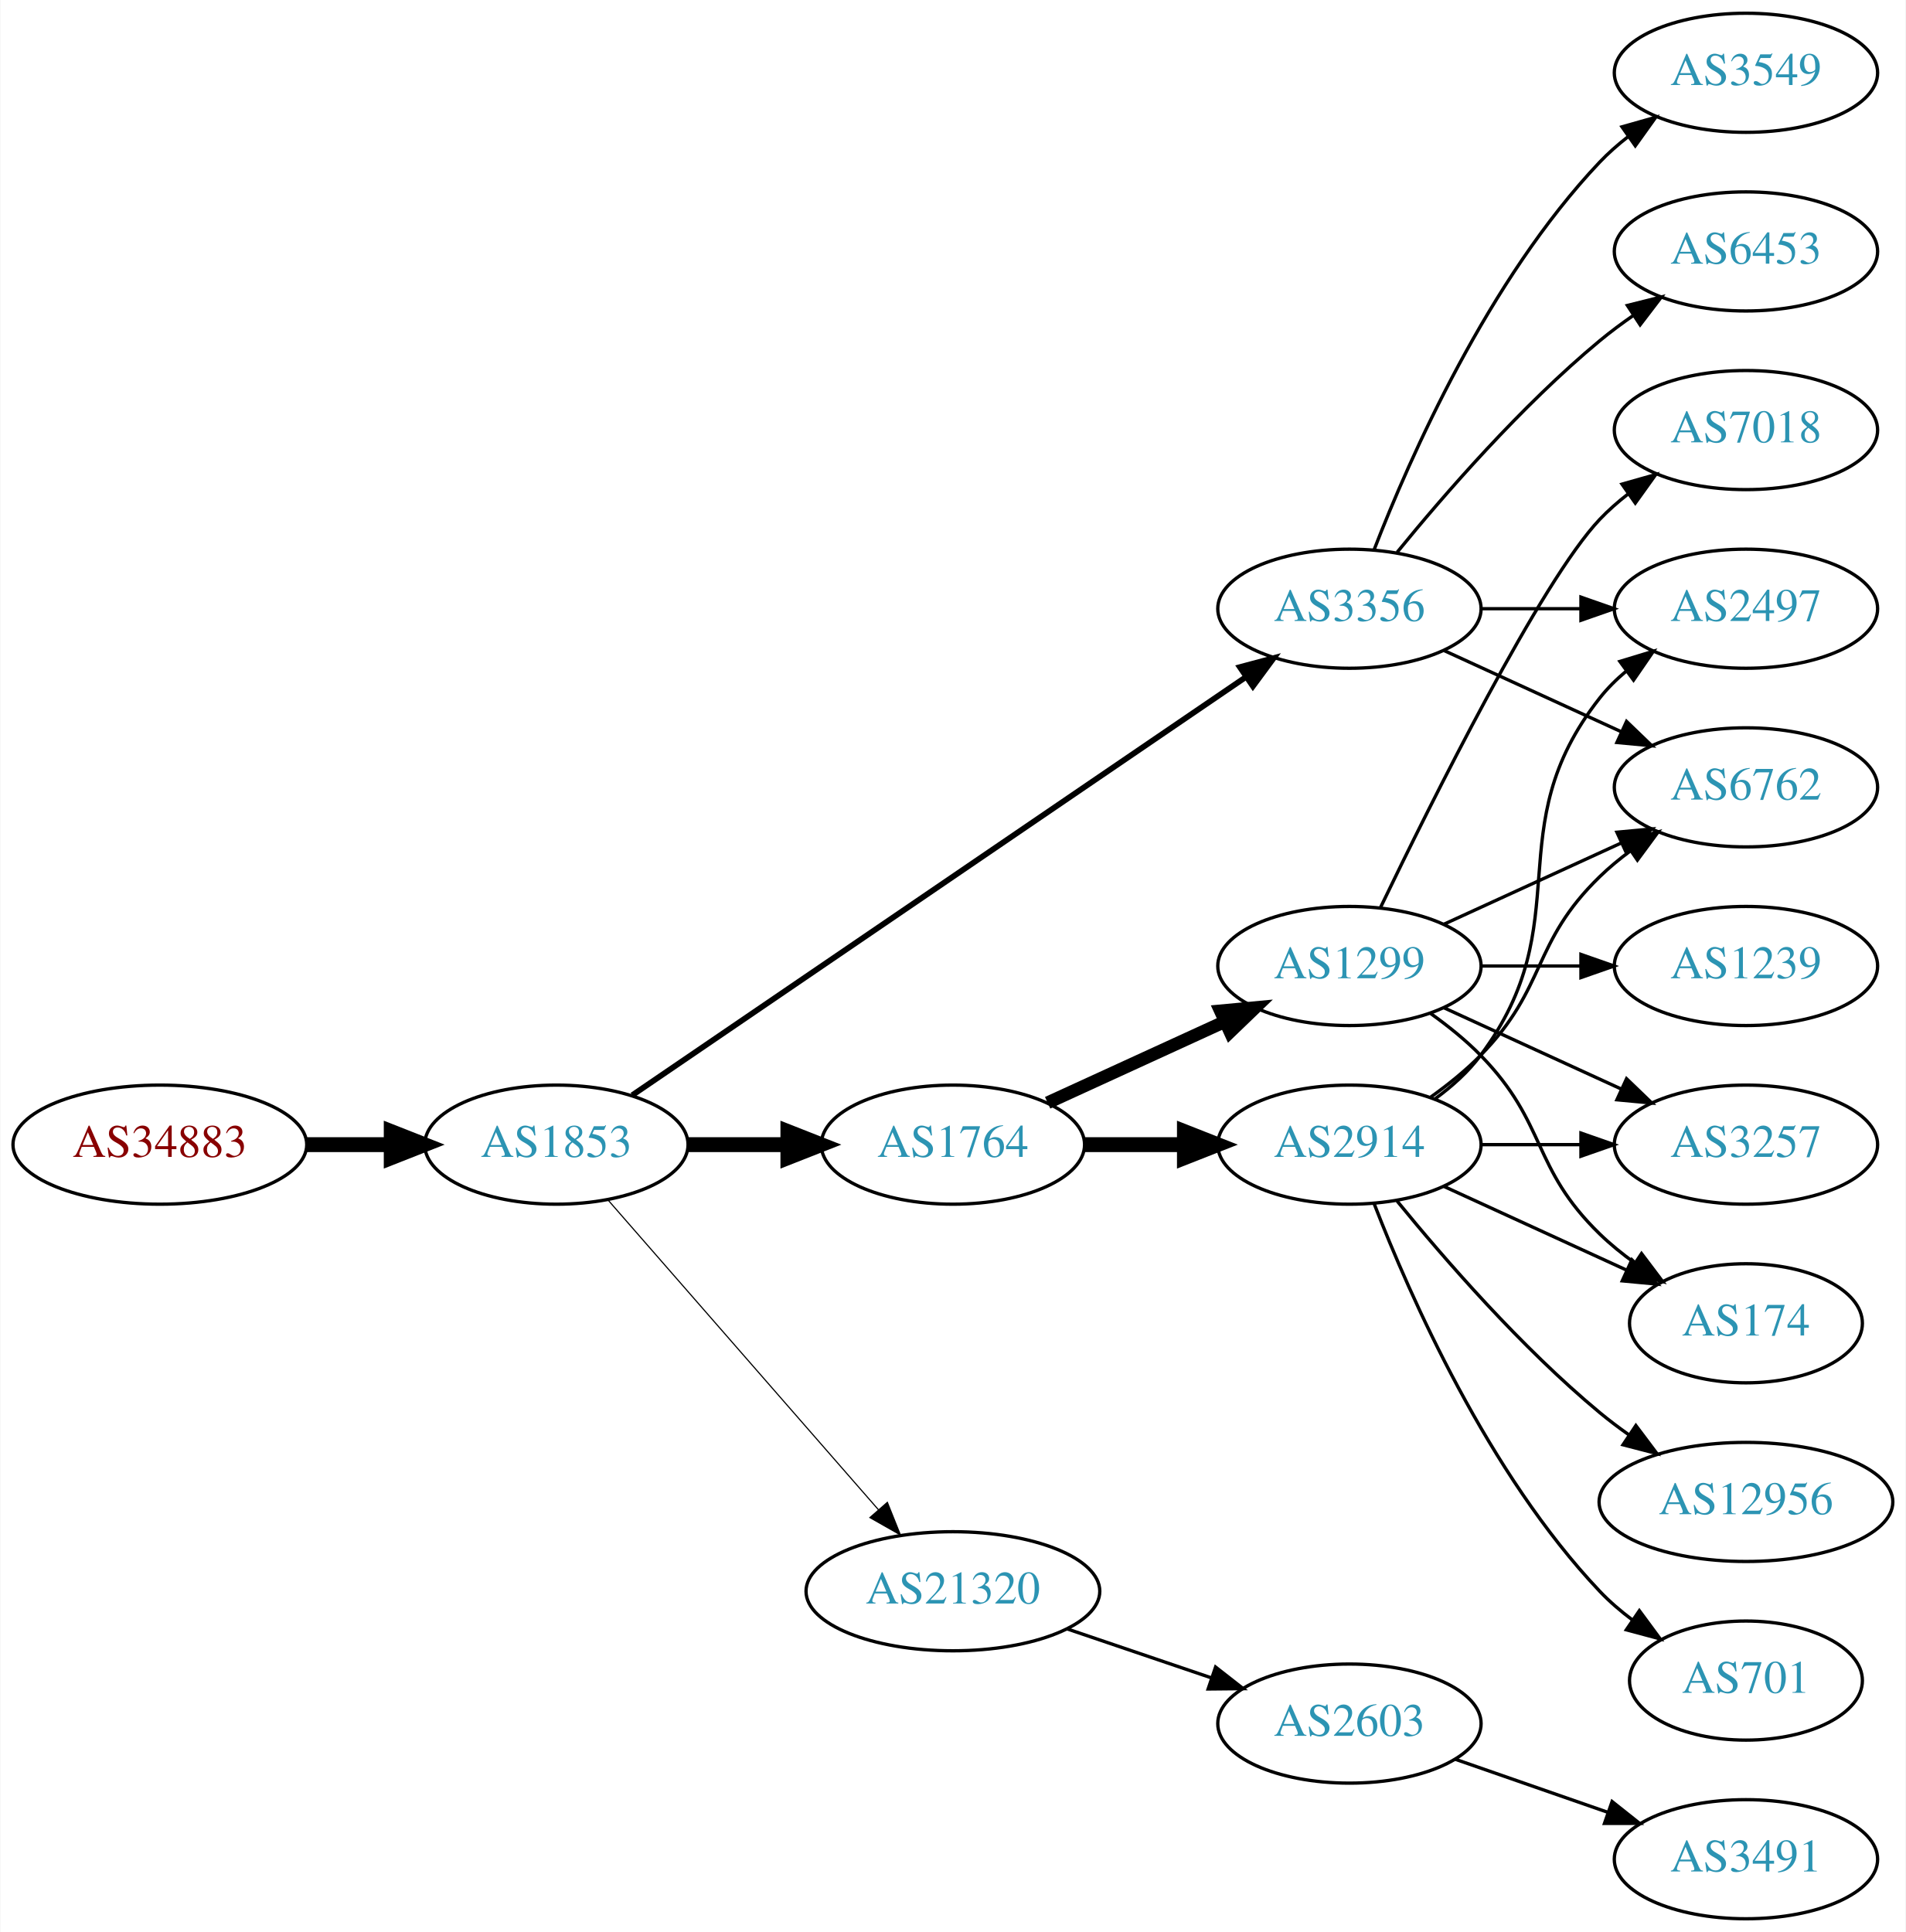
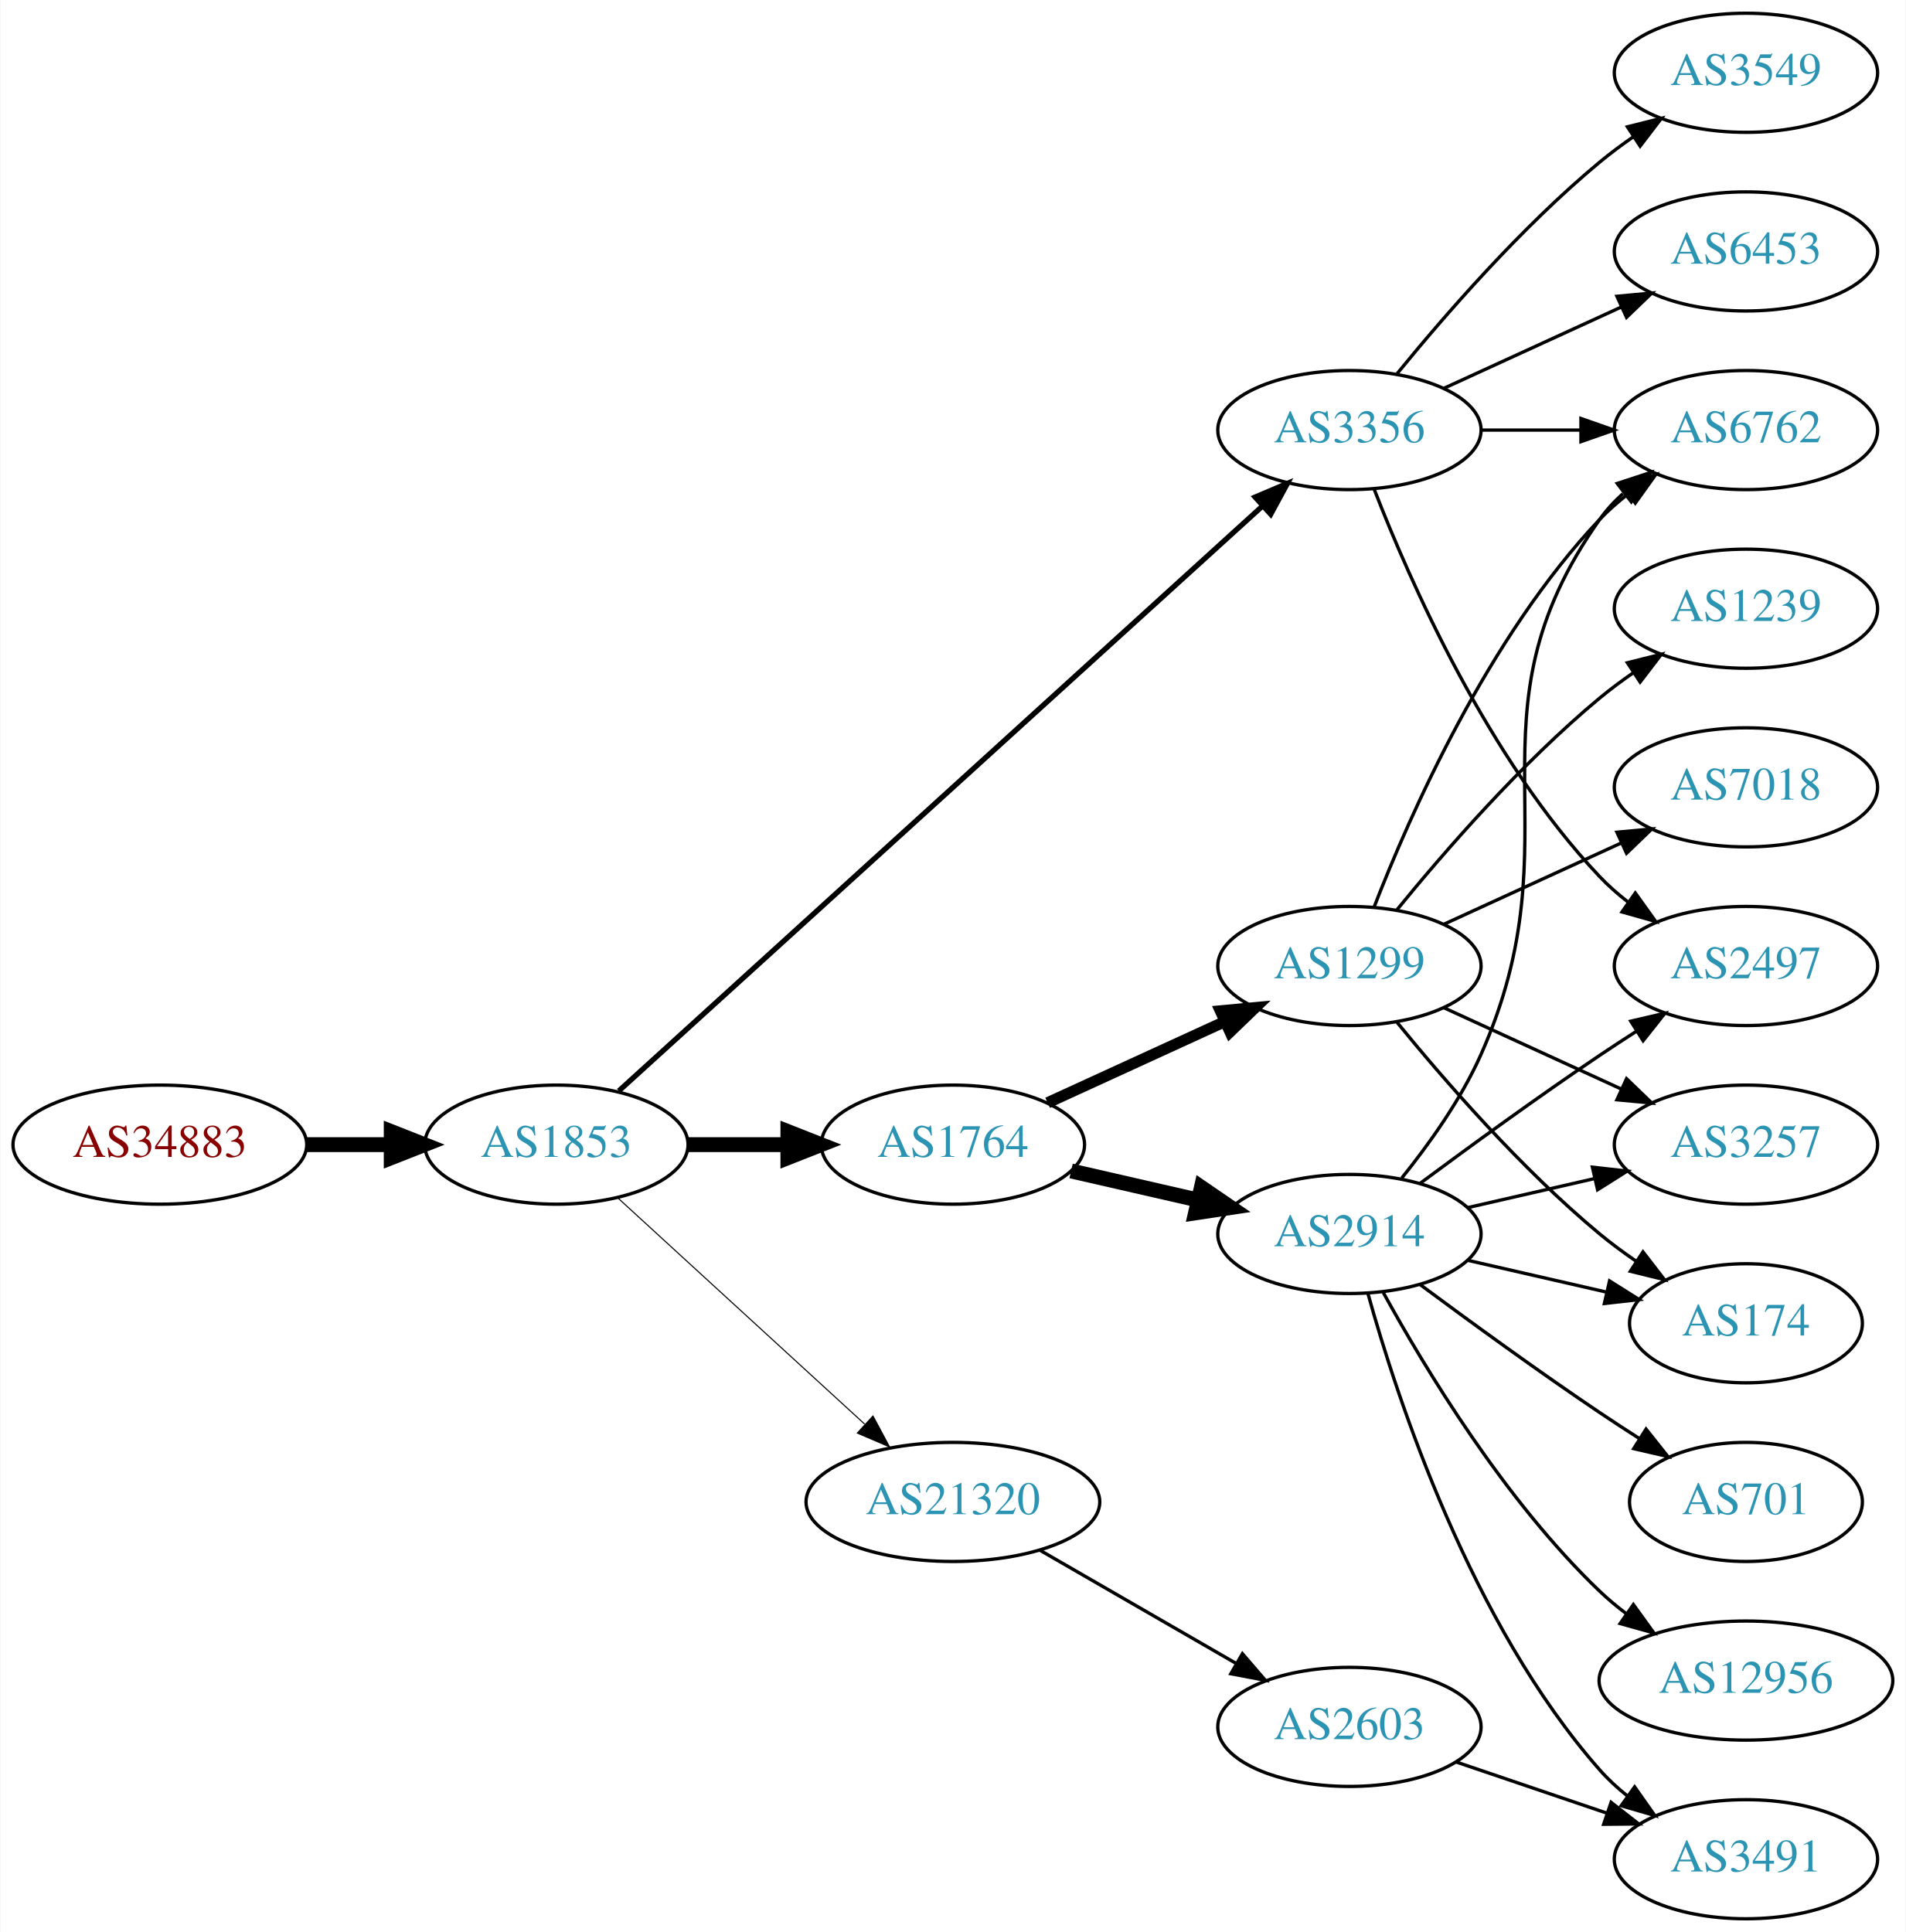
<svg xmlns="http://www.w3.org/2000/svg" xmlns:xlink="http://www.w3.org/1999/xlink" width="576pt" height="584pt" viewBox="0.00 0.00 575.76 584.00">
  <g id="graph0" class="graph" transform="scale(1 1) rotate(0) translate(4 580)">
    <polygon fill="white" stroke="none" points="-4,4 -4,-580 571.762,-580 571.762,4 -4,4" />
    <g id="node1" class="node">
      <g id="a_node1">
        <a xlink:href="/asn/34883" xlink:title="AS34883 ~ FH JOANNEUM Gesellschaft mbH [AT]">
          <ellipse fill="#ffffff" stroke="black" cx="44.196" cy="-234" rx="44.393" ry="18" />
          <text text-anchor="middle" x="44.196" y="-230.3" font-family="Times,serif" font-size="14.00" fill="#880000">AS34883</text>
        </a>
      </g>
    </g>
    <g id="node2" class="node">
      <g id="a_node2">
        <a xlink:href="/asn/1853" xlink:title="AS1853 ~ ACOnet Backbone [AT]">
          <ellipse fill="#ffffff" stroke="black" cx="164.039" cy="-234" rx="39.794" ry="18" />
          <text text-anchor="middle" x="164.039" y="-230.3" font-family="Times,serif" font-size="14.00" fill="#2c94b3">AS1853</text>
        </a>
      </g>
    </g>
    <g id="edge1" class="edge">
      <path fill="none" stroke="black" stroke-width="4.5" d="M88.407,-234C96.72,-234 105.482,-234 113.965,-234" />
      <polygon fill="black" stroke="black" stroke-width="4.5" points="114.123,-237.938 124.123,-234 114.123,-230.063 114.123,-237.938" />
    </g>
    <g id="node3" class="node">
      <g id="a_node3">
        <a xlink:href="/asn/3356" xlink:title="AS3356 ~ Level 3 Parent, LLC [US]">
-           <ellipse fill="#ffffff" stroke="black" cx="403.724" cy="-396" rx="39.794" ry="18" />
-           <text text-anchor="middle" x="403.724" y="-392.3" font-family="Times,serif" font-size="14.00" fill="#2c94b3">AS3356</text>
+           <ellipse fill="#ffffff" stroke="black" cx="403.724" cy="-450" rx="39.794" ry="18" />
+           <text text-anchor="middle" x="403.724" y="-446.3" font-family="Times,serif" font-size="14.00" fill="#2c94b3">AS3356</text>
        </a>
      </g>
    </g>
    <g id="edge2" class="edge">
-       <path fill="none" stroke="black" stroke-width="1.731" d="M186.973,-248.95C229.6,-278.004 323.695,-342.136 372.315,-375.274" />
-       <polygon fill="black" stroke="black" stroke-width="1.731" points="370.608,-378.346 380.842,-381.086 374.55,-372.562 370.608,-378.346" />
+       <path fill="none" stroke="black" stroke-width="1.607" d="M182.904,-250.235C224.731,-288.247 329.126,-383.116 377.447,-427.03" />
+       <polygon fill="black" stroke="black" stroke-width="1.607" points="375.221,-429.736 384.976,-433.871 379.929,-424.555 375.221,-429.736" />
    </g>
    <g id="node4" class="node">
      <g id="a_node4">
        <a xlink:href="/asn/1764" xlink:title="AS1764 ~ NEXTLAYER-AS [AT]">
          <ellipse fill="#ffffff" stroke="black" cx="283.881" cy="-234" rx="39.794" ry="18" />
          <text text-anchor="middle" x="283.881" y="-230.3" font-family="Times,serif" font-size="14.00" fill="#2c94b3">AS1764</text>
        </a>
      </g>
    </g>
    <g id="edge3" class="edge">
      <path fill="none" stroke="black" stroke-width="4.5" d="M203.951,-234C213.505,-234 223.854,-234 233.817,-234" />
      <polygon fill="black" stroke="black" stroke-width="4.5" points="234.009,-237.938 244.009,-234 234.009,-230.063 234.009,-237.938" />
    </g>
    <g id="node5" class="node">
      <g id="a_node5">
        <a xlink:href="/asn/21320" xlink:title="AS21320 ~ GEANT Vereniging [EU]">
-           <ellipse fill="#ffffff" stroke="black" cx="283.881" cy="-99" rx="44.393" ry="18" />
-           <text text-anchor="middle" x="283.881" y="-95.3" font-family="Times,serif" font-size="14.00" fill="#2c94b3">AS21320</text>
+           <ellipse fill="#ffffff" stroke="black" cx="283.881" cy="-126" rx="44.393" ry="18" />
+           <text text-anchor="middle" x="283.881" y="-122.3" font-family="Times,serif" font-size="14.00" fill="#2c94b3">AS21320</text>
        </a>
      </g>
    </g>
    <g id="edge4" class="edge">
-       <path fill="none" stroke="black" stroke-width="0.346" d="M179.725,-217.175C200.278,-193.63 237.753,-150.698 261.431,-123.574" />
-       <polygon fill="black" stroke="black" stroke-width="0.346" points="264.07,-125.872 268.01,-116.037 258.797,-121.269 264.07,-125.872" />
+       <path fill="none" stroke="black" stroke-width="0.321" d="M182.681,-217.831C202.439,-199.724 234.641,-170.211 257.193,-149.543" />
+       <polygon fill="black" stroke="black" stroke-width="0.321" points="259.723,-151.971 264.731,-142.635 254.994,-146.811 259.723,-151.971" />
    </g>
    <g id="node6" class="node">
      <g id="a_node6">
-         <a xlink:href="/asn/6762" xlink:title="AS6762 ~ TELECOM ITALIA SPARKLE S.p.A. [IT]">
-           <ellipse fill="#ffffff" stroke="black" cx="523.566" cy="-342" rx="39.794" ry="18" />
-           <text text-anchor="middle" x="523.566" y="-338.3" font-family="Times,serif" font-size="14.00" fill="#2c94b3">AS6762</text>
+         <a xlink:href="/asn/2497" xlink:title="AS2497 ~ Internet Initiative Japan Inc. [JP]">
+           <ellipse fill="#ffffff" stroke="black" cx="523.566" cy="-288" rx="39.794" ry="18" />
+           <text text-anchor="middle" x="523.566" y="-284.3" font-family="Times,serif" font-size="14.00" fill="#2c94b3">AS2497</text>
        </a>
      </g>
    </g>
    <g id="edge5" class="edge">
-       <path fill="none" stroke="black" d="M432.353,-383.339C448.31,-376.027 468.58,-366.739 485.863,-358.819" />
-       <polygon fill="black" stroke="black" points="487.478,-361.929 495.111,-354.581 484.562,-355.565 487.478,-361.929" />
+       <path fill="none" stroke="black" d="M411.247,-432.006C421.997,-404.272 445.655,-350.571 479.37,-315 481.956,-312.272 484.874,-309.706 487.942,-307.323" />
+       <polygon fill="black" stroke="black" points="490.12,-310.07 496.29,-301.457 486.096,-304.342 490.12,-310.07" />
    </g>
    <g id="node7" class="node">
      <g id="a_node7">
-         <a xlink:href="/asn/2497" xlink:title="AS2497 ~ Internet Initiative Japan Inc. [JP]">
-           <ellipse fill="#ffffff" stroke="black" cx="523.566" cy="-396" rx="39.794" ry="18" />
-           <text text-anchor="middle" x="523.566" y="-392.3" font-family="Times,serif" font-size="14.00" fill="#2c94b3">AS2497</text>
+         <a xlink:href="/asn/6762" xlink:title="AS6762 ~ TELECOM ITALIA SPARKLE S.p.A. [IT]">
+           <ellipse fill="#ffffff" stroke="black" cx="523.566" cy="-450" rx="39.794" ry="18" />
+           <text text-anchor="middle" x="523.566" y="-446.3" font-family="Times,serif" font-size="14.00" fill="#2c94b3">AS6762</text>
        </a>
      </g>
    </g>
    <g id="edge6" class="edge">
-       <path fill="none" stroke="black" d="M443.636,-396C453.19,-396 463.539,-396 473.502,-396" />
-       <polygon fill="black" stroke="black" points="473.695,-399.5 483.695,-396 473.694,-392.5 473.695,-399.5" />
+       <path fill="none" stroke="black" d="M443.636,-450C453.19,-450 463.539,-450 473.502,-450" />
+       <polygon fill="black" stroke="black" points="473.695,-453.5 483.695,-450 473.694,-446.5 473.695,-453.5" />
    </g>
    <g id="node8" class="node">
      <g id="a_node8">
        <a xlink:href="/asn/6453" xlink:title="AS6453 ~ TATA COMMUNICATIONS (AMERICA) INC [US]">
          <ellipse fill="#ffffff" stroke="black" cx="523.566" cy="-504" rx="39.794" ry="18" />
          <text text-anchor="middle" x="523.566" y="-500.3" font-family="Times,serif" font-size="14.00" fill="#2c94b3">AS6453</text>
        </a>
      </g>
    </g>
    <g id="edge7" class="edge">
-       <path fill="none" stroke="black" d="M418.143,-413.065C432.257,-430.375 455.672,-457.345 479.37,-477 482.587,-479.668 486.087,-482.27 489.658,-484.741" />
-       <polygon fill="black" stroke="black" points="487.735,-487.666 498.014,-490.236 491.581,-481.817 487.735,-487.666" />
+       <path fill="none" stroke="black" d="M432.353,-462.661C448.31,-469.973 468.58,-479.261 485.863,-487.181" />
+       <polygon fill="black" stroke="black" points="484.562,-490.435 495.111,-491.419 487.478,-484.071 484.562,-490.435" />
    </g>
    <g id="node9" class="node">
      <g id="a_node9">
        <a xlink:href="/asn/3549" xlink:title="AS3549 ~ Level 3 Parent, LLC [US]">
          <ellipse fill="#ffffff" stroke="black" cx="523.566" cy="-558" rx="39.794" ry="18" />
          <text text-anchor="middle" x="523.566" y="-554.3" font-family="Times,serif" font-size="14.00" fill="#2c94b3">AS3549</text>
        </a>
      </g>
    </g>
    <g id="edge8" class="edge">
-       <path fill="none" stroke="black" d="M411.247,-413.994C421.997,-441.728 445.655,-495.429 479.37,-531 481.956,-533.728 484.874,-536.294 487.942,-538.677" />
-       <polygon fill="black" stroke="black" points="486.096,-541.658 496.29,-544.543 490.12,-535.93 486.096,-541.658" />
+       <path fill="none" stroke="black" d="M418.143,-467.065C432.257,-484.375 455.672,-511.345 479.37,-531 482.587,-533.668 486.087,-536.27 489.658,-538.741" />
+       <polygon fill="black" stroke="black" points="487.735,-541.666 498.014,-544.236 491.581,-535.817 487.735,-541.666" />
    </g>
    <g id="node10" class="node">
      <g id="a_node10">
+         <a xlink:href="/asn/2914" xlink:title="AS2914 ~ NTT America, Inc. [US]">
+           <ellipse fill="#ffffff" stroke="black" cx="403.724" cy="-207" rx="39.794" ry="18" />
+           <text text-anchor="middle" x="403.724" y="-203.3" font-family="Times,serif" font-size="14.00" fill="#2c94b3">AS2914</text>
+         </a>
+       </g>
+     </g>
+     <g id="edge9" class="edge">
+       <path fill="none" stroke="black" stroke-width="4.5" d="M319.6,-226.045C331.6,-223.296 345.221,-220.175 357.914,-217.267" />
+       <polygon fill="black" stroke="black" stroke-width="4.5" points="358.977,-221.063 367.845,-214.991 357.219,-213.387 358.977,-221.063" />
+     </g>
+     <g id="node11" class="node">
+       <g id="a_node11">
        <a xlink:href="/asn/1299" xlink:title="AS1299 ~ Telia Carrier [EU]">
          <ellipse fill="#ffffff" stroke="black" cx="403.724" cy="-288" rx="39.794" ry="18" />
          <text text-anchor="middle" x="403.724" y="-284.3" font-family="Times,serif" font-size="14.00" fill="#2c94b3">AS1299</text>
        </a>
      </g>
    </g>
-     <g id="edge9" class="edge">
-       <path fill="none" stroke="black" stroke-width="3.857" d="M312.51,-246.661C328.467,-253.973 348.738,-263.261 366.02,-271.181" />
-       <polygon fill="black" stroke="black" stroke-width="3.857" points="364.719,-274.435 375.268,-275.419 367.635,-268.071 364.719,-274.435" />
-     </g>
-     <g id="node11" class="node">
-       <g id="a_node11">
-         <a xlink:href="/asn/2914" xlink:title="AS2914 ~ NTT America, Inc. [US]">
-           <ellipse fill="#ffffff" stroke="black" cx="403.724" cy="-234" rx="39.794" ry="18" />
-           <text text-anchor="middle" x="403.724" y="-230.3" font-family="Times,serif" font-size="14.00" fill="#2c94b3">AS2914</text>
-         </a>
-       </g>
-     </g>
    <g id="edge10" class="edge">
-       <path fill="none" stroke="black" stroke-width="4.5" d="M323.794,-234C333.347,-234 343.697,-234 353.659,-234" />
-       <polygon fill="black" stroke="black" stroke-width="4.5" points="353.852,-237.938 363.852,-234 353.852,-230.063 353.852,-237.938" />
-     </g>
-     <g id="node18" class="node">
-       <g id="a_node18">
+       <path fill="none" stroke="black" stroke-width="3.375" d="M312.51,-246.661C328.467,-253.973 348.738,-263.261 366.02,-271.181" />
+       <polygon fill="black" stroke="black" stroke-width="3.375" points="364.719,-274.435 375.268,-275.419 367.635,-268.071 364.719,-274.435" />
+     </g>
+     <g id="node16" class="node">
+       <g id="a_node16">
        <a xlink:href="/asn/2603" xlink:title="AS2603 ~ NORDUnet [NO]">
-           <ellipse fill="#ffffff" stroke="black" cx="403.724" cy="-59" rx="39.794" ry="18" />
-           <text text-anchor="middle" x="403.724" y="-55.3" font-family="Times,serif" font-size="14.00" fill="#2c94b3">AS2603</text>
-         </a>
-       </g>
+           <ellipse fill="#ffffff" stroke="black" cx="403.724" cy="-58" rx="39.794" ry="18" />
+           <text text-anchor="middle" x="403.724" y="-54.3" font-family="Times,serif" font-size="14.00" fill="#2c94b3">AS2603</text>
+         </a>
+       </g>
+     </g>
+     <g id="edge16" class="edge">
+       <path fill="none" stroke="black" d="M310.161,-111.412C327.481,-101.418 350.632,-88.059 369.448,-77.201" />
+       <polygon fill="black" stroke="black" points="371.38,-80.128 378.292,-72.098 367.881,-74.065 371.38,-80.128" />
    </g>
    <g id="edge22" class="edge">
-       <path fill="none" stroke="black" d="M318.335,-87.645C331.936,-83.028 347.778,-77.651 362.039,-72.81" />
-       <polygon fill="black" stroke="black" points="363.268,-76.089 371.613,-69.56 361.018,-69.46 363.268,-76.089" />
-     </g>
-     <g id="edge20" class="edge">
-       <path fill="none" stroke="black" d="M432.353,-300.661C448.31,-307.973 468.58,-317.261 485.863,-325.181" />
-       <polygon fill="black" stroke="black" points="484.562,-328.435 495.111,-329.419 487.478,-322.071 484.562,-328.435" />
-     </g>
-     <g id="node12" class="node">
-       <g id="a_node12">
+       <path fill="none" stroke="black" d="M425.054,-222.277C439.916,-233.304 460.661,-248.407 479.37,-261 482.919,-263.389 486.67,-265.839 490.418,-268.242" />
+       <polygon fill="black" stroke="black" points="488.744,-271.325 499.067,-273.712 492.486,-265.409 488.744,-271.325" />
+     </g>
+     <g id="edge21" class="edge">
+       <path fill="none" stroke="black" d="M419.535,-223.894C427.693,-234.025 437.354,-247.525 443.37,-261 473.44,-328.349 436.791,-362.775 479.37,-423 481.361,-425.816 483.748,-428.401 486.364,-430.76" />
+       <polygon fill="black" stroke="black" points="484.664,-433.865 494.733,-437.162 488.917,-428.306 484.664,-433.865" />
+     </g>
+     <g id="node13" class="node">
+       <g id="a_node13">
        <a xlink:href="/asn/174" xlink:title="AS174 ~ Cogent Communications [US]">
          <ellipse fill="#ffffff" stroke="black" cx="523.566" cy="-180" rx="35.194" ry="18" />
          <text text-anchor="middle" x="523.566" y="-176.3" font-family="Times,serif" font-size="14.00" fill="#2c94b3">AS174</text>
        </a>
      </g>
    </g>
-     <g id="edge18" class="edge">
-       <path fill="none" stroke="black" d="M428.318,-273.611C433.574,-269.852 438.906,-265.563 443.37,-261 463.543,-240.383 458.677,-227.094 479.37,-207 482.598,-203.866 486.249,-200.911 490.027,-198.188" />
-       <polygon fill="black" stroke="black" points="492.006,-201.075 498.387,-192.617 488.125,-195.25 492.006,-201.075" />
-     </g>
-     <g id="node14" class="node">
-       <g id="a_node14">
+     <g id="edge24" class="edge">
+       <path fill="none" stroke="black" d="M439.443,-199.045C452.536,-196.045 467.558,-192.604 481.199,-189.478" />
+       <polygon fill="black" stroke="black" points="482.34,-192.807 491.306,-187.162 480.777,-185.984 482.34,-192.807" />
+     </g>
+     <g id="node15" class="node">
+       <g id="a_node15">
        <a xlink:href="/asn/3257" xlink:title="AS3257 ~ GTT [DE]">
          <ellipse fill="#ffffff" stroke="black" cx="523.566" cy="-234" rx="39.794" ry="18" />
          <text text-anchor="middle" x="523.566" y="-230.3" font-family="Times,serif" font-size="14.00" fill="#2c94b3">AS3257</text>
        </a>
      </g>
    </g>
    <g id="edge19" class="edge">
-       <path fill="none" stroke="black" d="M432.353,-275.339C448.31,-268.027 468.58,-258.739 485.863,-250.819" />
-       <polygon fill="black" stroke="black" points="487.478,-253.929 495.111,-246.581 484.562,-247.565 487.478,-253.929" />
-     </g>
-     <g id="node16" class="node">
-       <g id="a_node16">
-         <a xlink:href="/asn/1239" xlink:title="AS1239 ~ Sprint [US]">
-           <ellipse fill="#ffffff" stroke="black" cx="523.566" cy="-288" rx="39.794" ry="18" />
-           <text text-anchor="middle" x="523.566" y="-284.3" font-family="Times,serif" font-size="14.00" fill="#2c94b3">AS1239</text>
-         </a>
-       </g>
-     </g>
-     <g id="edge17" class="edge">
-       <path fill="none" stroke="black" d="M443.636,-288C453.19,-288 463.539,-288 473.502,-288" />
-       <polygon fill="black" stroke="black" points="473.695,-291.5 483.695,-288 473.694,-284.5 473.695,-291.5" />
+       <path fill="none" stroke="black" d="M439.443,-214.955C451.443,-217.704 465.064,-220.825 477.756,-223.733" />
+       <polygon fill="black" stroke="black" points="477.159,-227.187 487.688,-226.009 478.722,-220.364 477.159,-227.187" />
    </g>
    <g id="node17" class="node">
      <g id="a_node17">
-         <a xlink:href="/asn/7018" xlink:title="AS7018 ~ AT&amp;T Services, Inc. [US]">
-           <ellipse fill="#ffffff" stroke="black" cx="523.566" cy="-450" rx="39.794" ry="18" />
-           <text text-anchor="middle" x="523.566" y="-446.3" font-family="Times,serif" font-size="14.00" fill="#2c94b3">AS7018</text>
-         </a>
-       </g>
-     </g>
-     <g id="edge21" class="edge">
-       <path fill="none" stroke="black" d="M413.071,-305.595C428.538,-337.732 461.683,-404.34 479.37,-423 481.956,-425.728 484.874,-428.294 487.942,-430.677" />
-       <polygon fill="black" stroke="black" points="486.096,-433.658 496.29,-436.543 490.12,-427.93 486.096,-433.658" />
-     </g>
-     <g id="edge12" class="edge">
-       <path fill="none" stroke="black" d="M428.318,-248.389C433.574,-252.148 438.906,-256.437 443.37,-261 463.543,-281.617 458.677,-294.906 479.37,-315 482.215,-317.763 485.389,-320.386 488.689,-322.834" />
-       <polygon fill="black" stroke="black" points="486.806,-325.786 497.037,-328.538 490.755,-320.006 486.806,-325.786" />
-     </g>
-     <g id="edge11" class="edge">
-       <path fill="none" stroke="black" d="M429.655,-247.882C434.731,-251.611 439.649,-256.016 443.37,-261 473.642,-301.542 448.072,-329.246 479.37,-369 481.695,-371.953 484.439,-374.67 487.398,-377.147" />
-       <polygon fill="black" stroke="black" points="485.457,-380.064 495.595,-383.145 489.591,-374.415 485.457,-380.064" />
-     </g>
-     <g id="edge13" class="edge">
-       <path fill="none" stroke="black" d="M432.353,-221.339C448.769,-213.817 469.75,-204.202 487.347,-196.139" />
-       <polygon fill="black" stroke="black" points="489.092,-199.189 496.725,-191.842 486.176,-192.826 489.092,-199.189" />
-     </g>
-     <g id="node13" class="node">
-       <g id="a_node13">
-         <a xlink:href="/asn/701" xlink:title="AS701 ~ UUNET [US]">
-           <ellipse fill="#ffffff" stroke="black" cx="523.566" cy="-72" rx="35.194" ry="18" />
-           <text text-anchor="middle" x="523.566" y="-68.3" font-family="Times,serif" font-size="14.00" fill="#2c94b3">AS701</text>
-         </a>
-       </g>
-     </g>
-     <g id="edge14" class="edge">
-       <path fill="none" stroke="black" d="M411.247,-216.006C421.997,-188.272 445.655,-134.571 479.37,-99 482.313,-95.895 485.687,-92.999 489.222,-90.345" />
-       <polygon fill="black" stroke="black" points="491.351,-93.129 497.641,-84.603 487.408,-87.346 491.351,-93.129" />
-     </g>
-     <g id="edge15" class="edge">
-       <path fill="none" stroke="black" d="M443.636,-234C453.19,-234 463.539,-234 473.502,-234" />
-       <polygon fill="black" stroke="black" points="473.695,-237.5 483.695,-234 473.694,-230.5 473.695,-237.5" />
-     </g>
-     <g id="node15" class="node">
-       <g id="a_node15">
-         <a xlink:href="/asn/12956" xlink:title="AS12956 ~ TELXIUS [ES]">
-           <ellipse fill="#ffffff" stroke="black" cx="523.566" cy="-126" rx="44.393" ry="18" />
-           <text text-anchor="middle" x="523.566" y="-122.3" font-family="Times,serif" font-size="14.00" fill="#2c94b3">AS12956</text>
-         </a>
-       </g>
-     </g>
-     <g id="edge16" class="edge">
-       <path fill="none" stroke="black" d="M418.143,-216.935C432.257,-199.625 455.672,-172.655 479.37,-153 482.108,-150.729 485.052,-148.506 488.069,-146.37" />
-       <polygon fill="black" stroke="black" points="490.295,-149.092 496.658,-140.621 486.401,-143.275 490.295,-149.092" />
-     </g>
-     <g id="node19" class="node">
-       <g id="a_node19">
        <a xlink:href="/asn/3491" xlink:title="AS3491 ~ PCCW Global, Inc. [US]">
          <ellipse fill="#ffffff" stroke="black" cx="523.566" cy="-18" rx="39.794" ry="18" />
          <text text-anchor="middle" x="523.566" y="-14.3" font-family="Times,serif" font-size="14.00" fill="#2c94b3">AS3491</text>
        </a>
      </g>
    </g>
+     <g id="edge18" class="edge">
+       <path fill="none" stroke="black" d="M409.297,-189.054C418.202,-157.005 440.487,-89.158 479.37,-45 481.854,-42.179 484.704,-39.551 487.729,-37.129" />
+       <polygon fill="black" stroke="black" points="489.915,-39.869 496.019,-31.209 485.847,-34.172 489.915,-39.869" />
+     </g>
+     <g id="node18" class="node">
+       <g id="a_node18">
+         <a xlink:href="/asn/12956" xlink:title="AS12956 ~ TELXIUS [ES]">
+           <ellipse fill="#ffffff" stroke="black" cx="523.566" cy="-72" rx="44.393" ry="18" />
+           <text text-anchor="middle" x="523.566" y="-68.3" font-family="Times,serif" font-size="14.00" fill="#2c94b3">AS12956</text>
+         </a>
+       </g>
+     </g>
+     <g id="edge20" class="edge">
+       <path fill="none" stroke="black" d="M413.965,-189.287C426.51,-166.439 450.687,-126.389 479.37,-99 481.877,-96.607 484.628,-94.313 487.49,-92.145" />
+       <polygon fill="black" stroke="black" points="489.542,-94.982 495.741,-86.389 485.537,-89.241 489.542,-94.982" />
+     </g>
+     <g id="node19" class="node">
+       <g id="a_node19">
+         <a xlink:href="/asn/701" xlink:title="AS701 ~ UUNET [US]">
+           <ellipse fill="#ffffff" stroke="black" cx="523.566" cy="-126" rx="35.194" ry="18" />
+           <text text-anchor="middle" x="523.566" y="-122.3" font-family="Times,serif" font-size="14.00" fill="#2c94b3">AS701</text>
+         </a>
+       </g>
+     </g>
    <g id="edge23" class="edge">
-       <path fill="none" stroke="black" d="M435.686,-48.228C449.782,-43.323 466.659,-37.452 481.772,-32.193" />
-       <polygon fill="black" stroke="black" points="483.108,-35.434 491.402,-28.843 480.807,-28.823 483.108,-35.434" />
+       <path fill="none" stroke="black" d="M425.054,-191.723C439.916,-180.696 460.661,-165.593 479.37,-153 483.188,-150.431 487.238,-147.79 491.268,-145.214" />
+       <polygon fill="black" stroke="black" points="493.372,-148.025 499.962,-139.729 489.637,-142.105 493.372,-148.025" />
+     </g>
+     <g id="edge13" class="edge">
+       <path fill="none" stroke="black" d="M411.247,-305.994C421.997,-333.728 445.655,-387.429 479.37,-423 481.956,-425.728 484.874,-428.294 487.942,-430.677" />
+       <polygon fill="black" stroke="black" points="486.096,-433.658 496.29,-436.543 490.12,-427.93 486.096,-433.658" />
+     </g>
+     <g id="node12" class="node">
+       <g id="a_node12">
+         <a xlink:href="/asn/1239" xlink:title="AS1239 ~ Sprint [US]">
+           <ellipse fill="#ffffff" stroke="black" cx="523.566" cy="-396" rx="39.794" ry="18" />
+           <text text-anchor="middle" x="523.566" y="-392.3" font-family="Times,serif" font-size="14.00" fill="#2c94b3">AS1239</text>
+         </a>
+       </g>
+     </g>
+     <g id="edge11" class="edge">
+       <path fill="none" stroke="black" d="M418.143,-305.065C432.257,-322.375 455.672,-349.345 479.37,-369 482.587,-371.668 486.087,-374.27 489.658,-376.741" />
+       <polygon fill="black" stroke="black" points="487.735,-379.666 498.014,-382.236 491.581,-373.817 487.735,-379.666" />
+     </g>
+     <g id="edge12" class="edge">
+       <path fill="none" stroke="black" d="M418.143,-270.935C432.257,-253.625 455.672,-226.655 479.37,-207 482.833,-204.128 486.626,-201.331 490.48,-198.692" />
+       <polygon fill="black" stroke="black" points="492.442,-201.592 498.913,-193.203 488.623,-195.725 492.442,-201.592" />
+     </g>
+     <g id="node14" class="node">
+       <g id="a_node14">
+         <a xlink:href="/asn/7018" xlink:title="AS7018 ~ AT&amp;T Services, Inc. [US]">
+           <ellipse fill="#ffffff" stroke="black" cx="523.566" cy="-342" rx="39.794" ry="18" />
+           <text text-anchor="middle" x="523.566" y="-338.3" font-family="Times,serif" font-size="14.00" fill="#2c94b3">AS7018</text>
+         </a>
+       </g>
+     </g>
+     <g id="edge14" class="edge">
+       <path fill="none" stroke="black" d="M432.353,-300.661C448.31,-307.973 468.58,-317.261 485.863,-325.181" />
+       <polygon fill="black" stroke="black" points="484.562,-328.435 495.111,-329.419 487.478,-322.071 484.562,-328.435" />
+     </g>
+     <g id="edge15" class="edge">
+       <path fill="none" stroke="black" d="M432.353,-275.339C448.31,-268.027 468.58,-258.739 485.863,-250.819" />
+       <polygon fill="black" stroke="black" points="487.478,-253.929 495.111,-246.581 484.562,-247.565 487.478,-253.929" />
+     </g>
+     <g id="edge17" class="edge">
+       <path fill="none" stroke="black" d="M435.994,-47.386C449.978,-42.639 466.648,-36.981 481.61,-31.902" />
+       <polygon fill="black" stroke="black" points="482.806,-35.192 491.15,-28.664 480.556,-28.564 482.806,-35.192" />
    </g>
  </g>
</svg>
